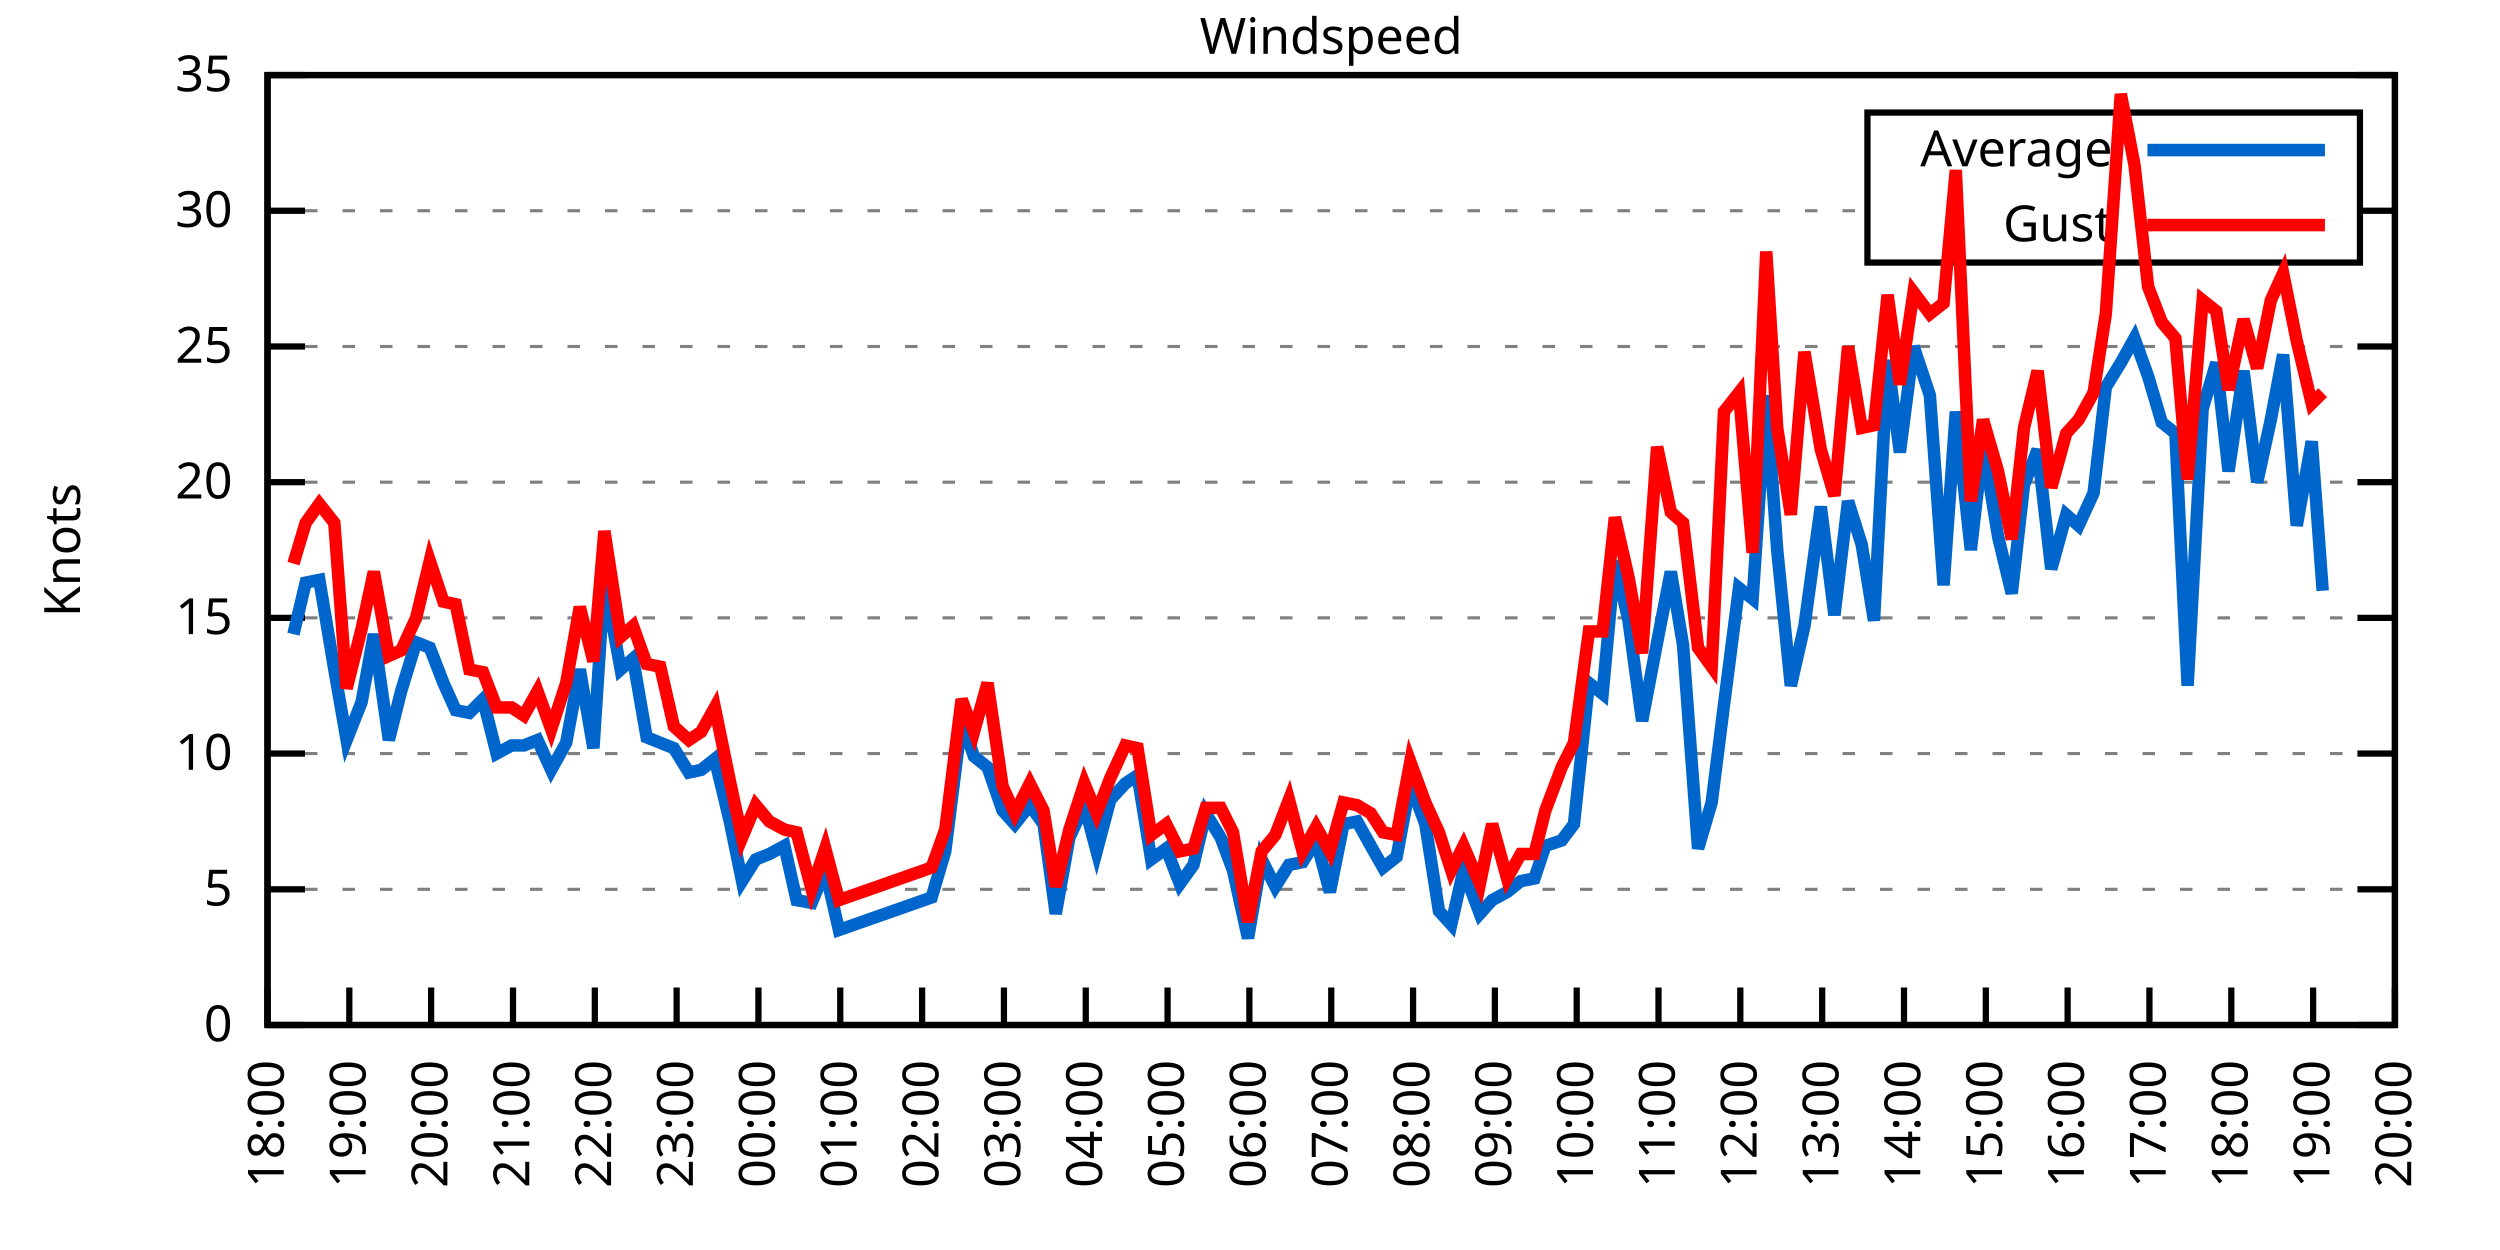
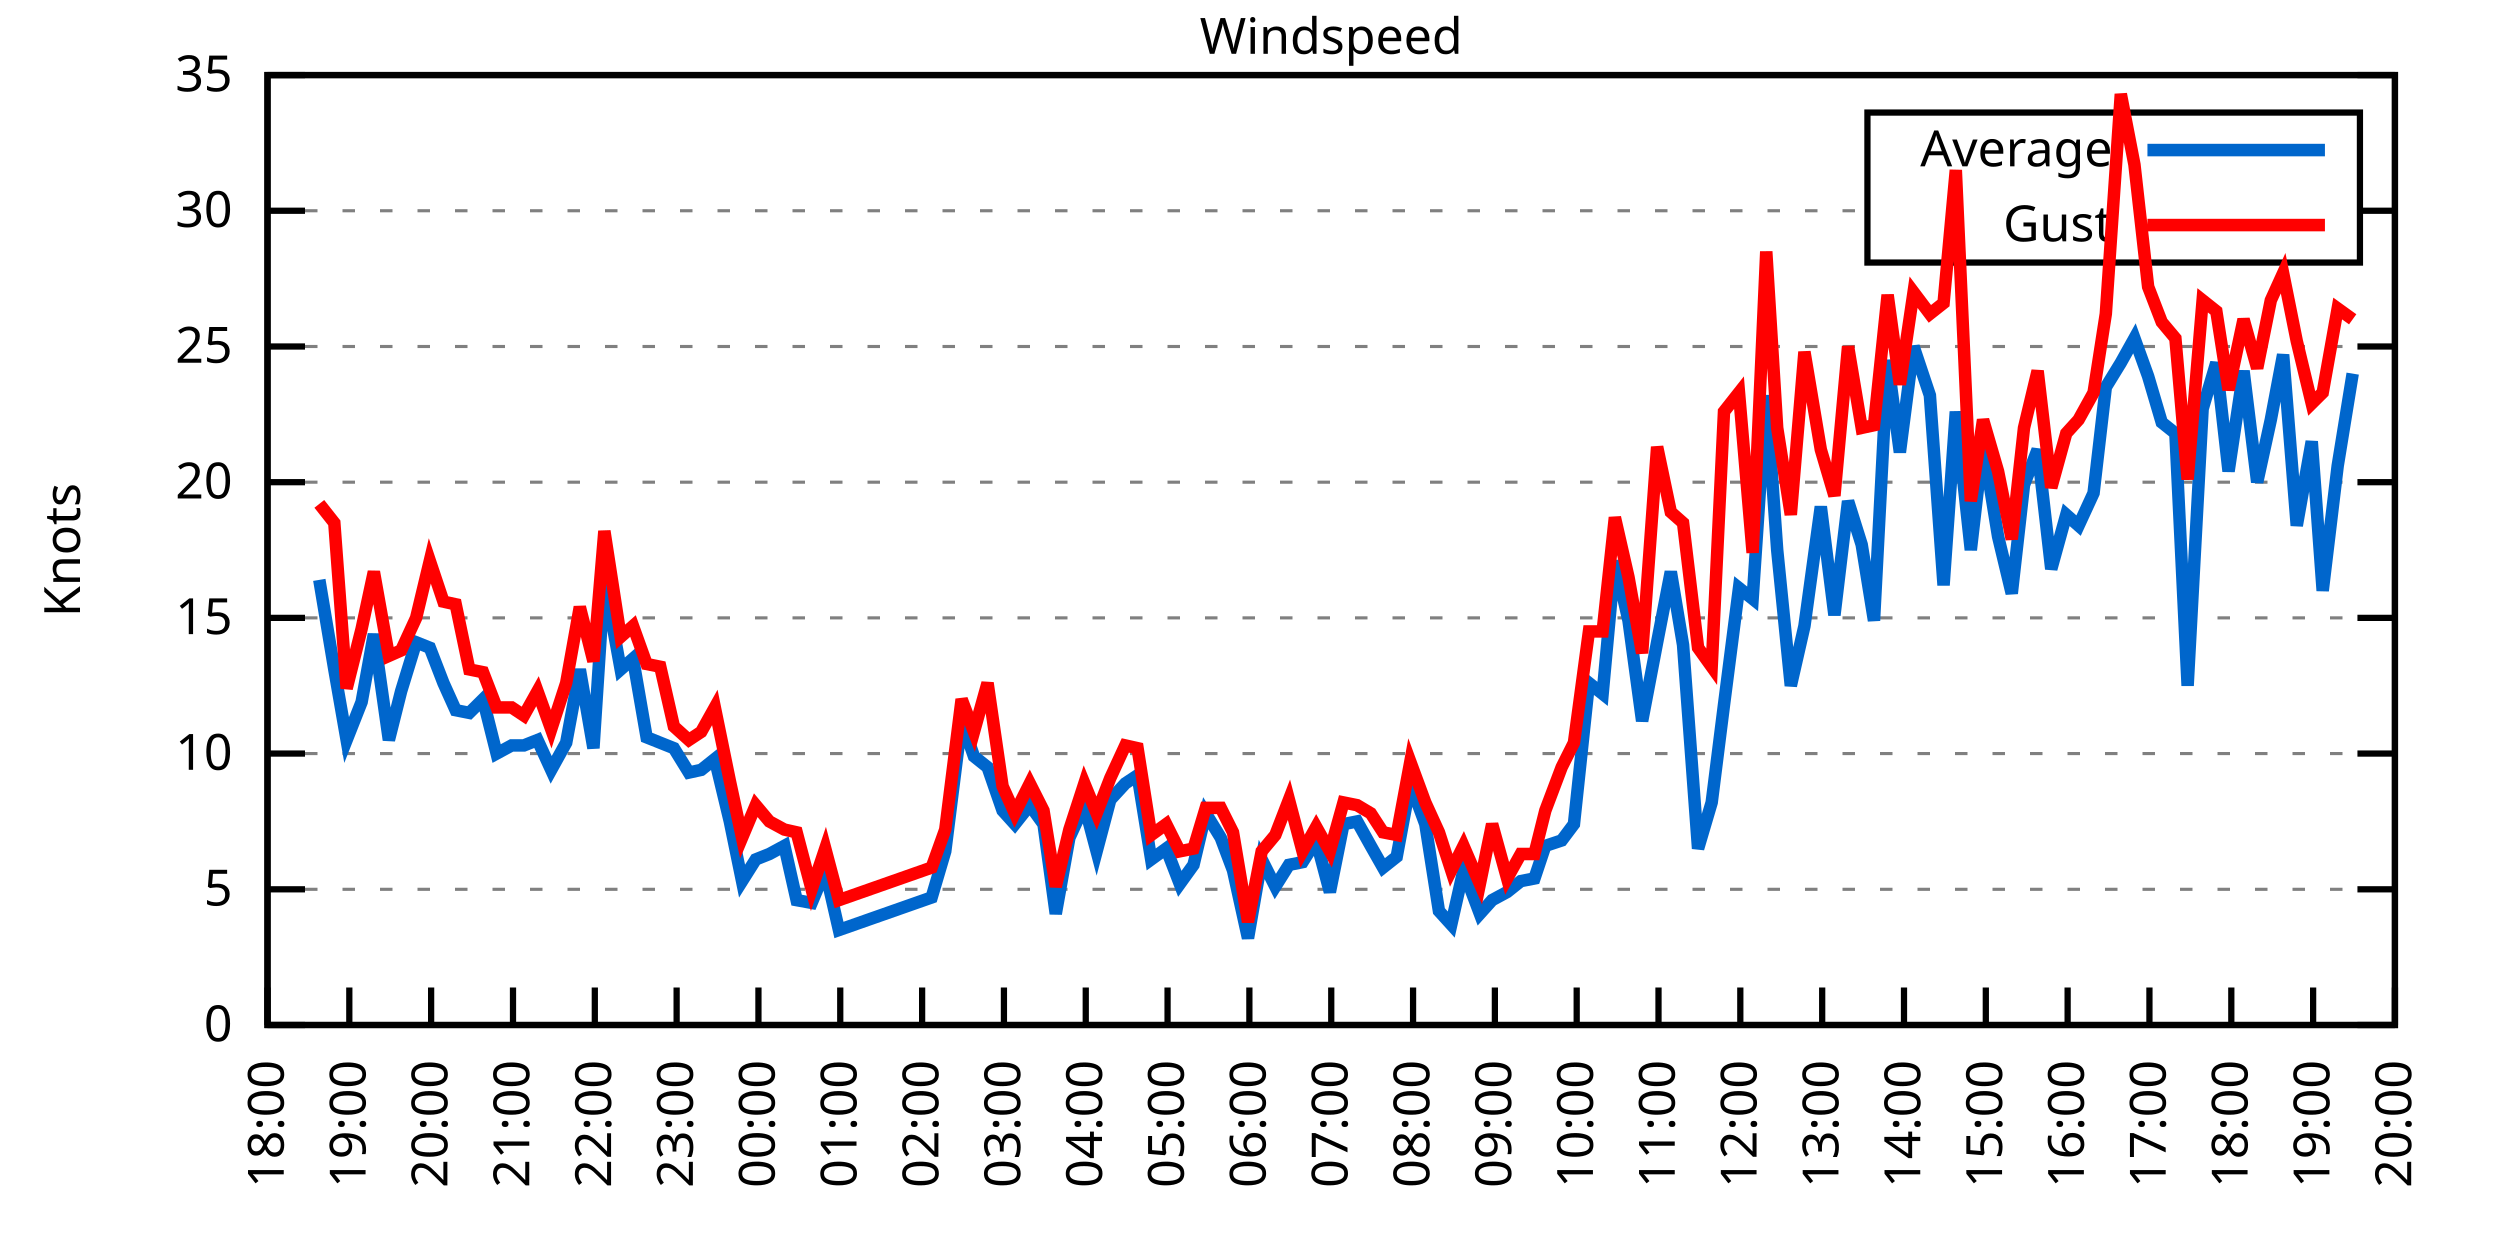
<svg xmlns="http://www.w3.org/2000/svg" xmlns:xlink="http://www.w3.org/1999/xlink" width="400" height="200" viewBox="0 0 400 200">
  <g id="gnuplot_canvas">
    <rect x="0" y="0" width="400" height="200" fill="none" />
    <defs>
      <circle id="gpDot" r="0.5" stroke-width="0.5" stroke="currentColor" />
      <path id="gpPt0" stroke-width="0.333" stroke="currentColor" d="M-1,0 h2 M0,-1 v2" />
      <path id="gpPt1" stroke-width="0.333" stroke="currentColor" d="M-1,-1 L1,1 M1,-1 L-1,1" />
      <path id="gpPt2" stroke-width="0.333" stroke="currentColor" d="M-1,0 L1,0 M0,-1 L0,1 M-1,-1 L1,1 M-1,1 L1,-1" />
      <rect id="gpPt3" stroke-width="0.333" stroke="currentColor" x="-1" y="-1" width="2" height="2" />
      <rect id="gpPt4" stroke-width="0.333" stroke="currentColor" fill="currentColor" x="-1" y="-1" width="2" height="2" />
      <circle id="gpPt5" stroke-width="0.333" stroke="currentColor" cx="0" cy="0" r="1" />
      <use xlink:href="#gpPt5" id="gpPt6" fill="currentColor" stroke="none" />
      <path id="gpPt7" stroke-width="0.333" stroke="currentColor" d="M0,-1.33 L-1.33,0.67 L1.33,0.67 z" />
      <use xlink:href="#gpPt7" id="gpPt8" fill="currentColor" stroke="none" />
      <use xlink:href="#gpPt7" id="gpPt9" stroke="currentColor" transform="rotate(180)" />
      <use xlink:href="#gpPt9" id="gpPt10" fill="currentColor" stroke="none" />
      <use xlink:href="#gpPt3" id="gpPt11" stroke="currentColor" transform="rotate(45)" />
      <use xlink:href="#gpPt11" id="gpPt12" fill="currentColor" stroke="none" />
      <path id="gpPt13" stroke-width="0.333" stroke="currentColor" d="M0,1.330 L1.265,0.411 L0.782,-1.067 L-0.782,-1.076 L-1.265,0.411 z" />
      <use xlink:href="#gpPt13" id="gpPt14" fill="currentColor" stroke="none" />
      <filter id="textbox" filterUnits="objectBoundingBox" x="0" y="0" height="1" width="1">
        <feFlood flood-color="white" flood-opacity="1" result="bgnd" />
        <feComposite in="SourceGraphic" in2="bgnd" operator="atop" />
      </filter>
      <filter id="greybox" filterUnits="objectBoundingBox" x="0" y="0" height="1" width="1">
        <feFlood flood-color="lightgrey" flood-opacity="1" result="grey" />
        <feComposite in="SourceGraphic" in2="grey" operator="atop" />
      </filter>
    </defs>
    <g fill="none" color="white" stroke="currentColor" stroke-width="1.00" stroke-linecap="butt" stroke-linejoin="miter">
</g>
    <g fill="none" color="black" stroke="currentColor" stroke-width="1.00" stroke-linecap="butt" stroke-linejoin="miter">
      <g stroke="none" shape-rendering="crispEdges">
        <polygon fill="rgb(255, 255, 255)" points="42.80,164.00 383.18,164.00 383.18,12.02 42.80,12.02 " />
      </g>
    </g>
    <g fill="none" color="black" stroke="currentColor" stroke-width="1.00" stroke-linecap="butt" stroke-linejoin="miter">
</g>
    <g fill="none" color="black" stroke="black" stroke-width="0.50" stroke-linecap="butt" stroke-linejoin="miter">
</g>
    <g fill="none" color="gray" stroke="currentColor" stroke-width="0.50" stroke-linecap="butt" stroke-linejoin="miter">
      <path stroke="gray" stroke-dasharray="2,4" class="gridline" d="M42.80,164.00 L383.19,164.00  " />
    </g>
    <g fill="none" color="gray" stroke="gray" stroke-width="1.00" stroke-linecap="butt" stroke-linejoin="miter">
</g>
    <g fill="none" color="black" stroke="currentColor" stroke-width="1.00" stroke-linecap="butt" stroke-linejoin="miter">
      <path stroke="black" d="M42.80,164.00 L48.80,164.00 M383.19,164.00 L377.19,164.00  " />
      <g transform="translate(37.20,166.60)" stroke="none" fill="black" font-family="Sans" font-size="8.00" text-anchor="end">
        <text>
          <tspan font-family="Sans"> 0</tspan>
        </text>
      </g>
    </g>
    <g fill="none" color="black" stroke="currentColor" stroke-width="1.00" stroke-linecap="butt" stroke-linejoin="miter">
</g>
    <g fill="none" color="black" stroke="black" stroke-width="0.50" stroke-linecap="butt" stroke-linejoin="miter">
</g>
    <g fill="none" color="gray" stroke="currentColor" stroke-width="0.50" stroke-linecap="butt" stroke-linejoin="miter">
      <path stroke="gray" stroke-dasharray="2,4" class="gridline" d="M42.80,142.29 L383.19,142.29  " />
    </g>
    <g fill="none" color="gray" stroke="gray" stroke-width="1.00" stroke-linecap="butt" stroke-linejoin="miter">
</g>
    <g fill="none" color="black" stroke="currentColor" stroke-width="1.00" stroke-linecap="butt" stroke-linejoin="miter">
      <path stroke="black" d="M42.80,142.29 L48.80,142.29 M383.19,142.29 L377.19,142.29  " />
      <g transform="translate(37.20,144.89)" stroke="none" fill="black" font-family="Sans" font-size="8.00" text-anchor="end">
        <text>
          <tspan font-family="Sans"> 5</tspan>
        </text>
      </g>
    </g>
    <g fill="none" color="black" stroke="currentColor" stroke-width="1.00" stroke-linecap="butt" stroke-linejoin="miter">
</g>
    <g fill="none" color="black" stroke="black" stroke-width="0.50" stroke-linecap="butt" stroke-linejoin="miter">
</g>
    <g fill="none" color="gray" stroke="currentColor" stroke-width="0.50" stroke-linecap="butt" stroke-linejoin="miter">
      <path stroke="gray" stroke-dasharray="2,4" class="gridline" d="M42.80,120.57 L383.19,120.57  " />
    </g>
    <g fill="none" color="gray" stroke="gray" stroke-width="1.00" stroke-linecap="butt" stroke-linejoin="miter">
</g>
    <g fill="none" color="black" stroke="currentColor" stroke-width="1.00" stroke-linecap="butt" stroke-linejoin="miter">
      <path stroke="black" d="M42.80,120.57 L48.80,120.57 M383.19,120.57 L377.19,120.57  " />
      <g transform="translate(37.20,123.17)" stroke="none" fill="black" font-family="Sans" font-size="8.00" text-anchor="end">
        <text>
          <tspan font-family="Sans"> 10</tspan>
        </text>
      </g>
    </g>
    <g fill="none" color="black" stroke="currentColor" stroke-width="1.00" stroke-linecap="butt" stroke-linejoin="miter">
</g>
    <g fill="none" color="black" stroke="black" stroke-width="0.50" stroke-linecap="butt" stroke-linejoin="miter">
</g>
    <g fill="none" color="gray" stroke="currentColor" stroke-width="0.50" stroke-linecap="butt" stroke-linejoin="miter">
      <path stroke="gray" stroke-dasharray="2,4" class="gridline" d="M42.80,98.86 L383.19,98.86  " />
    </g>
    <g fill="none" color="gray" stroke="gray" stroke-width="1.00" stroke-linecap="butt" stroke-linejoin="miter">
</g>
    <g fill="none" color="black" stroke="currentColor" stroke-width="1.00" stroke-linecap="butt" stroke-linejoin="miter">
      <path stroke="black" d="M42.80,98.86 L48.80,98.86 M383.19,98.86 L377.19,98.86  " />
      <g transform="translate(37.20,101.46)" stroke="none" fill="black" font-family="Sans" font-size="8.00" text-anchor="end">
        <text>
          <tspan font-family="Sans"> 15</tspan>
        </text>
      </g>
    </g>
    <g fill="none" color="black" stroke="currentColor" stroke-width="1.00" stroke-linecap="butt" stroke-linejoin="miter">
</g>
    <g fill="none" color="black" stroke="black" stroke-width="0.50" stroke-linecap="butt" stroke-linejoin="miter">
</g>
    <g fill="none" color="gray" stroke="currentColor" stroke-width="0.50" stroke-linecap="butt" stroke-linejoin="miter">
      <path stroke="gray" stroke-dasharray="2,4" class="gridline" d="M42.80,77.15 L383.19,77.15  " />
    </g>
    <g fill="none" color="gray" stroke="gray" stroke-width="1.00" stroke-linecap="butt" stroke-linejoin="miter">
</g>
    <g fill="none" color="black" stroke="currentColor" stroke-width="1.00" stroke-linecap="butt" stroke-linejoin="miter">
      <path stroke="black" d="M42.80,77.15 L48.80,77.15 M383.19,77.15 L377.19,77.15  " />
      <g transform="translate(37.20,79.75)" stroke="none" fill="black" font-family="Sans" font-size="8.00" text-anchor="end">
        <text>
          <tspan font-family="Sans"> 20</tspan>
        </text>
      </g>
    </g>
    <g fill="none" color="black" stroke="currentColor" stroke-width="1.00" stroke-linecap="butt" stroke-linejoin="miter">
</g>
    <g fill="none" color="black" stroke="black" stroke-width="0.50" stroke-linecap="butt" stroke-linejoin="miter">
</g>
    <g fill="none" color="gray" stroke="currentColor" stroke-width="0.50" stroke-linecap="butt" stroke-linejoin="miter">
      <path stroke="gray" stroke-dasharray="2,4" class="gridline" d="M42.80,55.44 L383.19,55.44  " />
    </g>
    <g fill="none" color="gray" stroke="gray" stroke-width="1.00" stroke-linecap="butt" stroke-linejoin="miter">
</g>
    <g fill="none" color="black" stroke="currentColor" stroke-width="1.00" stroke-linecap="butt" stroke-linejoin="miter">
      <path stroke="black" d="M42.80,55.44 L48.80,55.44 M383.19,55.44 L377.19,55.44  " />
      <g transform="translate(37.20,58.04)" stroke="none" fill="black" font-family="Sans" font-size="8.00" text-anchor="end">
        <text>
          <tspan font-family="Sans"> 25</tspan>
        </text>
      </g>
    </g>
    <g fill="none" color="black" stroke="currentColor" stroke-width="1.00" stroke-linecap="butt" stroke-linejoin="miter">
</g>
    <g fill="none" color="black" stroke="black" stroke-width="0.50" stroke-linecap="butt" stroke-linejoin="miter">
</g>
    <g fill="none" color="gray" stroke="currentColor" stroke-width="0.50" stroke-linecap="butt" stroke-linejoin="miter">
      <path stroke="gray" stroke-dasharray="2,4" class="gridline" d="M42.80,33.72 L298.79,33.72 M377.59,33.72 L383.19,33.72  " />
    </g>
    <g fill="none" color="gray" stroke="gray" stroke-width="1.00" stroke-linecap="butt" stroke-linejoin="miter">
</g>
    <g fill="none" color="black" stroke="currentColor" stroke-width="1.00" stroke-linecap="butt" stroke-linejoin="miter">
      <path stroke="black" d="M42.80,33.72 L48.80,33.72 M383.19,33.72 L377.19,33.72  " />
      <g transform="translate(37.20,36.32)" stroke="none" fill="black" font-family="Sans" font-size="8.00" text-anchor="end">
        <text>
          <tspan font-family="Sans"> 30</tspan>
        </text>
      </g>
    </g>
    <g fill="none" color="black" stroke="currentColor" stroke-width="1.00" stroke-linecap="butt" stroke-linejoin="miter">
</g>
    <g fill="none" color="black" stroke="black" stroke-width="0.50" stroke-linecap="butt" stroke-linejoin="miter">
</g>
    <g fill="none" color="gray" stroke="currentColor" stroke-width="0.50" stroke-linecap="butt" stroke-linejoin="miter">
      <path stroke="gray" stroke-dasharray="2,4" class="gridline" d="M42.80,12.01 L383.19,12.01  " />
    </g>
    <g fill="none" color="gray" stroke="gray" stroke-width="1.00" stroke-linecap="butt" stroke-linejoin="miter">
</g>
    <g fill="none" color="black" stroke="currentColor" stroke-width="1.00" stroke-linecap="butt" stroke-linejoin="miter">
      <path stroke="black" d="M42.80,12.01 L48.80,12.01 M383.19,12.01 L377.19,12.01  " />
      <g transform="translate(37.20,14.61)" stroke="none" fill="black" font-family="Sans" font-size="8.00" text-anchor="end">
        <text>
          <tspan font-family="Sans"> 35</tspan>
        </text>
      </g>
    </g>
    <g fill="none" color="black" stroke="currentColor" stroke-width="1.00" stroke-linecap="butt" stroke-linejoin="miter">
      <path stroke="black" d="M42.80,164.00 L42.80,158.00  " />
      <g transform="translate(45.40,169.60) rotate(270.00)" stroke="none" fill="black" font-family="Sans" font-size="8.00" text-anchor="end">
        <text>
          <tspan font-family="Sans">18:00</tspan>
        </text>
      </g>
    </g>
    <g fill="none" color="black" stroke="currentColor" stroke-width="1.00" stroke-linecap="butt" stroke-linejoin="miter">
      <path stroke="black" d="M55.89,164.00 L55.89,158.00  " />
      <g transform="translate(58.49,169.60) rotate(270.00)" stroke="none" fill="black" font-family="Sans" font-size="8.00" text-anchor="end">
        <text>
          <tspan font-family="Sans">19:00</tspan>
        </text>
      </g>
    </g>
    <g fill="none" color="black" stroke="currentColor" stroke-width="1.00" stroke-linecap="butt" stroke-linejoin="miter">
      <path stroke="black" d="M68.98,164.00 L68.98,158.00  " />
      <g transform="translate(71.58,169.60) rotate(270.00)" stroke="none" fill="black" font-family="Sans" font-size="8.00" text-anchor="end">
        <text>
          <tspan font-family="Sans">20:00</tspan>
        </text>
      </g>
    </g>
    <g fill="none" color="black" stroke="currentColor" stroke-width="1.00" stroke-linecap="butt" stroke-linejoin="miter">
      <path stroke="black" d="M82.08,164.00 L82.08,158.00  " />
      <g transform="translate(84.68,169.60) rotate(270.00)" stroke="none" fill="black" font-family="Sans" font-size="8.00" text-anchor="end">
        <text>
          <tspan font-family="Sans">21:00</tspan>
        </text>
      </g>
    </g>
    <g fill="none" color="black" stroke="currentColor" stroke-width="1.00" stroke-linecap="butt" stroke-linejoin="miter">
      <path stroke="black" d="M95.17,164.00 L95.17,158.00  " />
      <g transform="translate(97.77,169.60) rotate(270.00)" stroke="none" fill="black" font-family="Sans" font-size="8.00" text-anchor="end">
        <text>
          <tspan font-family="Sans">22:00</tspan>
        </text>
      </g>
    </g>
    <g fill="none" color="black" stroke="currentColor" stroke-width="1.00" stroke-linecap="butt" stroke-linejoin="miter">
      <path stroke="black" d="M108.26,164.00 L108.26,158.00  " />
      <g transform="translate(110.86,169.60) rotate(270.00)" stroke="none" fill="black" font-family="Sans" font-size="8.00" text-anchor="end">
        <text>
          <tspan font-family="Sans">23:00</tspan>
        </text>
      </g>
    </g>
    <g fill="none" color="black" stroke="currentColor" stroke-width="1.00" stroke-linecap="butt" stroke-linejoin="miter">
      <path stroke="black" d="M121.35,164.00 L121.35,158.00  " />
      <g transform="translate(123.95,169.60) rotate(270.00)" stroke="none" fill="black" font-family="Sans" font-size="8.00" text-anchor="end">
        <text>
          <tspan font-family="Sans">00:00</tspan>
        </text>
      </g>
    </g>
    <g fill="none" color="black" stroke="currentColor" stroke-width="1.00" stroke-linecap="butt" stroke-linejoin="miter">
      <path stroke="black" d="M134.44,164.00 L134.44,158.00  " />
      <g transform="translate(137.04,169.60) rotate(270.00)" stroke="none" fill="black" font-family="Sans" font-size="8.00" text-anchor="end">
        <text>
          <tspan font-family="Sans">01:00</tspan>
        </text>
      </g>
    </g>
    <g fill="none" color="black" stroke="currentColor" stroke-width="1.00" stroke-linecap="butt" stroke-linejoin="miter">
      <path stroke="black" d="M147.54,164.00 L147.54,158.00  " />
      <g transform="translate(150.14,169.60) rotate(270.00)" stroke="none" fill="black" font-family="Sans" font-size="8.00" text-anchor="end">
        <text>
          <tspan font-family="Sans">02:00</tspan>
        </text>
      </g>
    </g>
    <g fill="none" color="black" stroke="currentColor" stroke-width="1.00" stroke-linecap="butt" stroke-linejoin="miter">
      <path stroke="black" d="M160.63,164.00 L160.63,158.00  " />
      <g transform="translate(163.23,169.60) rotate(270.00)" stroke="none" fill="black" font-family="Sans" font-size="8.00" text-anchor="end">
        <text>
          <tspan font-family="Sans">03:00</tspan>
        </text>
      </g>
    </g>
    <g fill="none" color="black" stroke="currentColor" stroke-width="1.00" stroke-linecap="butt" stroke-linejoin="miter">
      <path stroke="black" d="M173.72,164.00 L173.72,158.00  " />
      <g transform="translate(176.32,169.60) rotate(270.00)" stroke="none" fill="black" font-family="Sans" font-size="8.00" text-anchor="end">
        <text>
          <tspan font-family="Sans">04:00</tspan>
        </text>
      </g>
    </g>
    <g fill="none" color="black" stroke="currentColor" stroke-width="1.00" stroke-linecap="butt" stroke-linejoin="miter">
      <path stroke="black" d="M186.81,164.00 L186.81,158.00  " />
      <g transform="translate(189.41,169.60) rotate(270.00)" stroke="none" fill="black" font-family="Sans" font-size="8.00" text-anchor="end">
        <text>
          <tspan font-family="Sans">05:00</tspan>
        </text>
      </g>
    </g>
    <g fill="none" color="black" stroke="currentColor" stroke-width="1.00" stroke-linecap="butt" stroke-linejoin="miter">
      <path stroke="black" d="M199.90,164.00 L199.90,158.00  " />
      <g transform="translate(202.50,169.60) rotate(270.00)" stroke="none" fill="black" font-family="Sans" font-size="8.00" text-anchor="end">
        <text>
          <tspan font-family="Sans">06:00</tspan>
        </text>
      </g>
    </g>
    <g fill="none" color="black" stroke="currentColor" stroke-width="1.00" stroke-linecap="butt" stroke-linejoin="miter">
      <path stroke="black" d="M213.00,164.00 L213.00,158.00  " />
      <g transform="translate(215.60,169.60) rotate(270.00)" stroke="none" fill="black" font-family="Sans" font-size="8.00" text-anchor="end">
        <text>
          <tspan font-family="Sans">07:00</tspan>
        </text>
      </g>
    </g>
    <g fill="none" color="black" stroke="currentColor" stroke-width="1.00" stroke-linecap="butt" stroke-linejoin="miter">
      <path stroke="black" d="M226.09,164.00 L226.09,158.00  " />
      <g transform="translate(228.69,169.60) rotate(270.00)" stroke="none" fill="black" font-family="Sans" font-size="8.00" text-anchor="end">
        <text>
          <tspan font-family="Sans">08:00</tspan>
        </text>
      </g>
    </g>
    <g fill="none" color="black" stroke="currentColor" stroke-width="1.00" stroke-linecap="butt" stroke-linejoin="miter">
      <path stroke="black" d="M239.18,164.00 L239.18,158.00  " />
      <g transform="translate(241.78,169.60) rotate(270.00)" stroke="none" fill="black" font-family="Sans" font-size="8.00" text-anchor="end">
        <text>
          <tspan font-family="Sans">09:00</tspan>
        </text>
      </g>
    </g>
    <g fill="none" color="black" stroke="currentColor" stroke-width="1.00" stroke-linecap="butt" stroke-linejoin="miter">
      <path stroke="black" d="M252.27,164.00 L252.27,158.00  " />
      <g transform="translate(254.87,169.60) rotate(270.00)" stroke="none" fill="black" font-family="Sans" font-size="8.00" text-anchor="end">
        <text>
          <tspan font-family="Sans">10:00</tspan>
        </text>
      </g>
    </g>
    <g fill="none" color="black" stroke="currentColor" stroke-width="1.00" stroke-linecap="butt" stroke-linejoin="miter">
      <path stroke="black" d="M265.36,164.00 L265.36,158.00  " />
      <g transform="translate(267.96,169.60) rotate(270.00)" stroke="none" fill="black" font-family="Sans" font-size="8.00" text-anchor="end">
        <text>
          <tspan font-family="Sans">11:00</tspan>
        </text>
      </g>
    </g>
    <g fill="none" color="black" stroke="currentColor" stroke-width="1.00" stroke-linecap="butt" stroke-linejoin="miter">
      <path stroke="black" d="M278.45,164.00 L278.45,158.00  " />
      <g transform="translate(281.05,169.60) rotate(270.00)" stroke="none" fill="black" font-family="Sans" font-size="8.00" text-anchor="end">
        <text>
          <tspan font-family="Sans">12:00</tspan>
        </text>
      </g>
    </g>
    <g fill="none" color="black" stroke="currentColor" stroke-width="1.00" stroke-linecap="butt" stroke-linejoin="miter">
      <path stroke="black" d="M291.55,164.00 L291.55,158.00  " />
      <g transform="translate(294.15,169.60) rotate(270.00)" stroke="none" fill="black" font-family="Sans" font-size="8.00" text-anchor="end">
        <text>
          <tspan font-family="Sans">13:00</tspan>
        </text>
      </g>
    </g>
    <g fill="none" color="black" stroke="currentColor" stroke-width="1.00" stroke-linecap="butt" stroke-linejoin="miter">
      <path stroke="black" d="M304.64,164.00 L304.64,158.00  " />
      <g transform="translate(307.24,169.60) rotate(270.00)" stroke="none" fill="black" font-family="Sans" font-size="8.00" text-anchor="end">
        <text>
          <tspan font-family="Sans">14:00</tspan>
        </text>
      </g>
    </g>
    <g fill="none" color="black" stroke="currentColor" stroke-width="1.00" stroke-linecap="butt" stroke-linejoin="miter">
      <path stroke="black" d="M317.73,164.00 L317.73,158.00  " />
      <g transform="translate(320.33,169.60) rotate(270.00)" stroke="none" fill="black" font-family="Sans" font-size="8.00" text-anchor="end">
        <text>
          <tspan font-family="Sans">15:00</tspan>
        </text>
      </g>
    </g>
    <g fill="none" color="black" stroke="currentColor" stroke-width="1.00" stroke-linecap="butt" stroke-linejoin="miter">
      <path stroke="black" d="M330.82,164.00 L330.82,158.00  " />
      <g transform="translate(333.42,169.60) rotate(270.00)" stroke="none" fill="black" font-family="Sans" font-size="8.00" text-anchor="end">
        <text>
          <tspan font-family="Sans">16:00</tspan>
        </text>
      </g>
    </g>
    <g fill="none" color="black" stroke="currentColor" stroke-width="1.00" stroke-linecap="butt" stroke-linejoin="miter">
      <path stroke="black" d="M343.91,164.00 L343.91,158.00  " />
      <g transform="translate(346.51,169.60) rotate(270.00)" stroke="none" fill="black" font-family="Sans" font-size="8.00" text-anchor="end">
        <text>
          <tspan font-family="Sans">17:00</tspan>
        </text>
      </g>
    </g>
    <g fill="none" color="black" stroke="currentColor" stroke-width="1.00" stroke-linecap="butt" stroke-linejoin="miter">
      <path stroke="black" d="M357.01,164.00 L357.01,158.00  " />
      <g transform="translate(359.61,169.60) rotate(270.00)" stroke="none" fill="black" font-family="Sans" font-size="8.00" text-anchor="end">
        <text>
          <tspan font-family="Sans">18:00</tspan>
        </text>
      </g>
    </g>
    <g fill="none" color="black" stroke="currentColor" stroke-width="1.00" stroke-linecap="butt" stroke-linejoin="miter">
      <path stroke="black" d="M370.10,164.00 L370.10,158.00  " />
      <g transform="translate(372.70,169.60) rotate(270.00)" stroke="none" fill="black" font-family="Sans" font-size="8.00" text-anchor="end">
        <text>
          <tspan font-family="Sans">19:00</tspan>
        </text>
      </g>
    </g>
    <g fill="none" color="black" stroke="currentColor" stroke-width="1.00" stroke-linecap="butt" stroke-linejoin="miter">
      <path stroke="black" d="M383.19,164.00 L383.19,158.00  " />
      <g transform="translate(385.79,169.60) rotate(270.00)" stroke="none" fill="black" font-family="Sans" font-size="8.00" text-anchor="end">
        <text>
          <tspan font-family="Sans">20:00</tspan>
        </text>
      </g>
    </g>
    <g fill="none" color="black" stroke="currentColor" stroke-width="1.00" stroke-linecap="butt" stroke-linejoin="miter">
</g>
    <g fill="none" color="black" stroke="currentColor" stroke-width="1.00" stroke-linecap="butt" stroke-linejoin="miter">
      <path stroke="black" d="M42.80,12.01 L42.80,164.00 L383.19,164.00 L383.19,12.01 L42.80,12.01 Z  " />
    </g>
    <g fill="none" color="black" stroke="currentColor" stroke-width="1.00" stroke-linecap="butt" stroke-linejoin="miter">
</g>
    <g fill="none" color="black" stroke="currentColor" stroke-width="1.00" stroke-linecap="butt" stroke-linejoin="miter">
      <path stroke="black" d="M298.79,42.01 L298.79,18.01 L377.59,18.01 L377.59,42.01 L298.79,42.01 Z  " />
    </g>
    <g id="Windspeed_plot_1">
      <g fill="none" color="white" stroke="black" stroke-width="2.00" stroke-linecap="butt" stroke-linejoin="miter">
</g>
      <g fill="none" color="black" stroke="currentColor" stroke-width="2.00" stroke-linecap="butt" stroke-linejoin="miter">
        <g transform="translate(337.99,26.61)" stroke="none" fill="black" font-family="Sans" font-size="8.00" text-anchor="end">
          <text>
            <tspan font-family="Sans">Average</tspan>
          </text>
        </g>
      </g>
      <g fill="none" color="black" stroke="currentColor" stroke-width="2.00" stroke-linecap="butt" stroke-linejoin="miter">
-         <path stroke="rgb(  0, 102, 204)" d="M343.59,24.01 L371.99,24.01 M46.95,101.47 L48.91,93.22 L51.09,92.78 L53.49,107.11 L55.46,118.40 L57.86,112.32   L59.82,101.47 L62.22,118.40 L64.18,110.59 L66.58,102.77 L68.77,103.64 L70.95,109.28 L72.91,113.63 L75.09,114.06   L77.28,111.89 L79.46,120.57 L81.86,119.27 L83.82,119.27 L86.00,118.40 L88.19,123.18 L90.59,118.84 L92.77,107.11   L94.95,119.71 L96.70,92.78 L99.31,107.11 L101.28,105.38 L103.46,117.97 L105.64,118.84 L107.82,119.71 L110.22,123.61   L112.19,123.18 L114.37,121.44 L116.77,131.43 L118.73,140.98 L120.92,137.51 L123.10,136.64 L125.50,135.34 L127.46,144.02   L129.86,144.46 L132.04,139.25 L134.23,148.80 L149.06,143.59 L151.24,136.21 L153.86,115.36 L155.83,121.01 L158.01,122.75   L160.41,129.69 L162.37,131.86 L164.77,128.83 L166.96,131.86 L168.92,146.20 L171.10,134.04 L173.50,128.83 L175.46,136.21   L177.65,127.96 L180.05,125.35 L182.01,124.05 L184.19,137.51 L186.59,135.77 L188.77,141.42 L190.96,138.38 L192.92,130.13   L195.32,134.04 L197.28,139.25 L199.68,150.10 L201.87,137.51 L204.05,141.85 L206.23,138.38 L208.41,137.94 L210.59,134.47   L212.78,142.72 L214.96,131.86 L217.14,131.43 L219.32,135.34 L221.29,138.81 L223.47,137.08 L225.65,125.35 L228.05,131.86   L230.23,145.76 L232.20,147.93 L234.16,139.25 L236.78,146.20 L238.74,144.02 L241.14,142.72 L243.32,140.98 L245.51,140.55   L247.25,135.34 L249.87,134.47 L251.83,131.86 L254.23,109.28 L256.42,111.02 L258.38,89.74 L260.56,99.30 L262.74,115.36   L265.14,102.77 L267.33,91.48 L269.29,103.20 L271.69,135.77 L273.87,128.39 L275.84,112.76 L278.24,94.08 L280.42,95.82   L282.60,63.25 L284.35,88.00 L286.53,109.72 L288.71,100.16 L291.33,81.06 L293.51,98.43 L295.69,80.19 L297.87,87.14   L299.84,99.30 L302.02,57.61 L303.98,72.37 L306.17,55.44 L308.78,63.25 L310.97,93.65 L312.93,65.86 L315.33,88.00   L317.29,71.07 L319.69,85.83 L321.88,94.95 L323.84,77.58 L326.02,71.94 L328.20,91.04 L330.60,82.36 L332.57,84.10   L334.97,78.89 L336.93,61.95 L339.33,58.04 L341.51,54.13 L343.70,60.21 L345.88,67.59 L348.06,69.33 L350.02,109.72   L352.42,65.42 L354.61,58.04 L356.57,75.41 L358.97,59.34 L361.15,77.15 L363.33,67.16 L365.30,56.74 L367.48,84.10   L369.88,70.63 L371.63,94.52  " />
+         <path stroke="rgb(  0, 102, 204)" d="M343.59,24.01 L371.99,24.01 M51.09,92.78 L53.49,107.11 L55.46,118.40 L57.86,112.32 L59.82,101.47 L62.22,118.40   L64.18,110.59 L66.58,102.77 L68.77,103.64 L70.95,109.28 L72.91,113.63 L75.09,114.06 L77.28,111.89 L79.46,120.57   L81.86,119.27 L83.82,119.27 L86.00,118.40 L88.19,123.18 L90.59,118.84 L92.77,107.11 L94.95,119.71 L96.70,92.78   L99.31,107.11 L101.28,105.38 L103.46,117.97 L105.64,118.84 L107.82,119.71 L110.22,123.61 L112.19,123.18 L114.37,121.44   L116.77,131.43 L118.73,140.98 L120.92,137.51 L123.10,136.64 L125.50,135.34 L127.46,144.02 L129.86,144.46 L132.04,139.25   L134.23,148.80 L149.06,143.59 L151.24,136.21 L153.86,115.36 L155.83,121.01 L158.01,122.75 L160.41,129.69 L162.37,131.86   L164.77,128.83 L166.96,131.86 L168.92,146.20 L171.10,134.04 L173.50,128.83 L175.46,136.21 L177.65,127.96 L180.05,125.35   L182.01,124.05 L184.19,137.51 L186.59,135.77 L188.77,141.42 L190.96,138.38 L192.92,130.13 L195.32,134.04 L197.28,139.25   L199.68,150.10 L201.87,137.51 L204.05,141.85 L206.23,138.38 L208.41,137.94 L210.59,134.47 L212.78,142.72 L214.96,131.86   L217.14,131.43 L219.32,135.34 L221.29,138.81 L223.47,137.08 L225.65,125.35 L228.05,131.86 L230.23,145.76 L232.20,147.93   L234.16,139.25 L236.78,146.20 L238.74,144.02 L241.14,142.72 L243.32,140.98 L245.51,140.55 L247.25,135.34 L249.87,134.47   L251.83,131.86 L254.23,109.28 L256.42,111.02 L258.38,89.74 L260.56,99.30 L262.74,115.36 L265.14,102.77 L267.33,91.48   L269.29,103.20 L271.69,135.77 L273.87,128.39 L275.84,112.76 L278.24,94.08 L280.42,95.82 L282.60,63.25 L284.35,88.00   L286.53,109.72 L288.71,100.16 L291.33,81.06 L293.51,98.43 L295.69,80.19 L297.87,87.14 L299.84,99.30 L302.02,57.61   L303.98,72.37 L306.17,55.44 L308.78,63.25 L310.97,93.65 L312.93,65.86 L315.33,88.00 L317.29,71.07 L319.69,85.83   L321.88,94.95 L323.84,77.58 L326.02,71.94 L328.20,91.04 L330.60,82.36 L332.57,84.10 L334.97,78.89 L336.93,61.95   L339.33,58.04 L341.51,54.13 L343.70,60.21 L345.88,67.59 L348.06,69.33 L350.02,109.72 L352.42,65.42 L354.61,58.04   L356.57,75.41 L358.97,59.34 L361.15,77.15 L363.33,67.16 L365.30,56.74 L367.48,84.10 L369.88,70.63 L371.63,94.52   L374.03,74.54 L376.43,59.78  " />
      </g>
    </g>
    <g id="Windspeed_plot_2">
      <g fill="none" color="black" stroke="currentColor" stroke-width="2.00" stroke-linecap="butt" stroke-linejoin="miter">
        <g transform="translate(337.99,38.61)" stroke="none" fill="black" font-family="Sans" font-size="8.00" text-anchor="end">
          <text>
            <tspan font-family="Sans">Gust</tspan>
          </text>
        </g>
      </g>
      <g fill="none" color="black" stroke="currentColor" stroke-width="2.00" stroke-linecap="butt" stroke-linejoin="miter">
-         <path stroke="rgb(255,   0,   0)" d="M343.59,36.01 L371.99,36.01 M46.95,90.18 L48.91,83.66 L51.09,80.62 L53.49,83.66 L55.46,110.15 L57.86,100.60   L59.82,91.48 L62.22,104.94 L64.18,104.07 L66.58,98.86 L68.77,89.74 L70.95,96.26 L72.91,96.69 L75.09,107.11   L77.28,107.55 L79.46,113.19 L81.86,113.19 L83.82,114.49 L86.00,110.59 L88.19,116.67 L90.59,109.28 L92.77,97.12   L94.95,105.81 L96.70,84.97 L99.31,101.90 L101.28,100.16 L103.46,106.24 L105.64,106.68 L107.82,116.23 L110.22,118.40   L112.19,117.10 L114.37,113.19 L116.77,124.92 L118.73,134.04 L120.92,128.83 L123.10,131.43 L125.50,132.73 L127.46,133.17   L129.86,142.29 L132.04,135.77 L134.23,144.02 L149.06,138.81 L151.24,132.73 L153.86,111.89 L155.83,117.10 L158.01,109.28   L160.41,125.79 L162.37,130.13 L164.77,125.35 L166.96,129.69 L168.92,141.85 L171.10,132.73 L173.50,125.35 L175.46,130.13   L177.65,124.48 L180.05,119.27 L182.01,119.71 L184.19,133.60 L186.59,131.86 L188.77,136.21 L190.96,135.77 L192.92,129.26   L195.32,129.26 L197.28,133.17 L199.68,147.50 L201.87,136.21 L204.05,133.60 L206.23,127.96 L208.41,136.21 L210.59,132.30   L212.78,136.21 L214.96,128.39 L217.14,128.83 L219.32,130.13 L221.29,133.17 L223.47,133.60 L225.65,121.88 L228.05,128.39   L230.23,133.17 L232.20,139.25 L234.16,135.34 L236.78,141.42 L238.74,131.86 L241.14,140.55 L243.32,136.64 L245.51,136.64   L247.25,129.69 L249.87,122.75 L251.83,118.84 L254.23,101.03 L256.42,101.03 L258.38,82.79 L260.56,92.35 L262.74,104.51   L265.14,71.50 L267.33,81.93 L269.29,83.66 L271.69,103.64 L273.87,106.68 L275.84,65.86 L278.24,62.82 L280.42,88.44   L282.60,40.24 L284.35,68.46 L286.53,82.36 L288.71,56.30 L291.33,71.94 L293.51,79.32 L295.69,55.44 L297.87,68.46   L299.84,68.03 L302.02,47.18 L303.98,61.52 L306.17,46.75 L308.78,50.22 L310.97,48.49 L312.93,27.21 L315.33,80.19   L317.29,67.16 L319.69,75.41 L321.88,86.27 L323.84,68.46 L326.02,59.34 L328.20,78.02 L330.60,69.33 L332.57,67.16   L334.97,62.82 L336.93,50.22 L339.33,15.05 L341.51,26.34 L343.70,45.88 L345.88,51.53 L348.06,54.13 L350.02,76.71   L352.42,48.05 L354.61,49.79 L356.57,62.38 L358.97,51.09 L361.15,58.91 L363.33,48.05 L365.30,43.71 L367.48,54.57   L369.88,64.56 L371.63,62.82  " />
+         <path stroke="rgb(255,   0,   0)" d="M343.59,36.01 L371.99,36.01 M51.09,80.62 L53.49,83.66 L55.46,110.15 L57.86,100.60 L59.82,91.48 L62.22,104.94   L64.18,104.07 L66.58,98.86 L68.77,89.74 L70.95,96.26 L72.91,96.69 L75.09,107.11 L77.28,107.55 L79.46,113.19   L81.86,113.19 L83.82,114.49 L86.00,110.59 L88.19,116.67 L90.59,109.28 L92.77,97.12 L94.95,105.81 L96.70,84.97   L99.31,101.90 L101.28,100.16 L103.46,106.24 L105.64,106.68 L107.82,116.23 L110.22,118.40 L112.19,117.10 L114.37,113.19   L116.77,124.92 L118.73,134.04 L120.92,128.83 L123.10,131.43 L125.50,132.73 L127.46,133.17 L129.86,142.29 L132.04,135.77   L134.23,144.02 L149.06,138.81 L151.24,132.73 L153.86,111.89 L155.83,117.10 L158.01,109.28 L160.41,125.79 L162.37,130.13   L164.77,125.35 L166.96,129.69 L168.92,141.85 L171.10,132.73 L173.50,125.35 L175.46,130.13 L177.65,124.48 L180.05,119.27   L182.01,119.71 L184.19,133.60 L186.59,131.86 L188.77,136.21 L190.96,135.77 L192.92,129.26 L195.32,129.26 L197.28,133.17   L199.68,147.50 L201.87,136.21 L204.05,133.60 L206.23,127.96 L208.41,136.21 L210.59,132.30 L212.78,136.21 L214.96,128.39   L217.14,128.83 L219.32,130.13 L221.29,133.17 L223.47,133.60 L225.65,121.88 L228.05,128.39 L230.23,133.17 L232.20,139.25   L234.16,135.34 L236.78,141.42 L238.74,131.86 L241.14,140.55 L243.32,136.64 L245.51,136.64 L247.25,129.69 L249.87,122.75   L251.83,118.84 L254.23,101.03 L256.42,101.03 L258.38,82.79 L260.56,92.35 L262.74,104.51 L265.14,71.50 L267.33,81.93   L269.29,83.66 L271.69,103.64 L273.87,106.68 L275.84,65.86 L278.24,62.82 L280.42,88.44 L282.60,40.24 L284.35,68.46   L286.53,82.36 L288.71,56.30 L291.33,71.94 L293.51,79.32 L295.69,55.44 L297.87,68.46 L299.84,68.03 L302.02,47.18   L303.98,61.52 L306.17,46.75 L308.78,50.22 L310.97,48.49 L312.93,27.21 L315.33,80.19 L317.29,67.16 L319.69,75.41   L321.88,86.27 L323.84,68.46 L326.02,59.34 L328.20,78.02 L330.60,69.33 L332.57,67.16 L334.97,62.82 L336.93,50.22   L339.33,15.05 L341.51,26.34 L343.70,45.88 L345.88,51.53 L348.06,54.13 L350.02,76.71 L352.42,48.05 L354.61,49.79   L356.57,62.38 L358.97,51.09 L361.15,58.91 L363.33,48.05 L365.30,43.71 L367.48,54.57 L369.88,64.56 L371.63,62.82   L374.03,49.36 L376.43,51.09  " />
      </g>
    </g>
    <g fill="none" color="black" stroke="currentColor" stroke-width="2.00" stroke-linecap="butt" stroke-linejoin="miter">
</g>
    <g fill="none" color="black" stroke="black" stroke-width="1.00" stroke-linecap="butt" stroke-linejoin="miter">
</g>
    <g fill="none" color="black" stroke="currentColor" stroke-width="1.00" stroke-linecap="butt" stroke-linejoin="miter">
      <path stroke="black" d="M42.80,12.01 L42.80,164.00 L383.19,164.00 L383.19,12.01 L42.80,12.01 Z  " />
      <g transform="translate(12.80,88.01) rotate(270.00)" stroke="none" fill="black" font-family="Sans" font-size="8.00" text-anchor="middle">
        <text>
          <tspan font-family="Sans">Knots</tspan>
        </text>
      </g>
    </g>
    <g fill="none" color="black" stroke="currentColor" stroke-width="1.00" stroke-linecap="butt" stroke-linejoin="miter">
</g>
    <g fill="none" color="black" stroke="currentColor" stroke-width="1.00" stroke-linecap="butt" stroke-linejoin="miter">
      <g transform="translate(212.99,8.61)" stroke="none" fill="black" font-family="Sans" font-size="8.00" text-anchor="middle">
        <text>
          <tspan font-family="Sans">Windspeed</tspan>
        </text>
      </g>
    </g>
    <g fill="none" color="black" stroke="currentColor" stroke-width="1.00" stroke-linecap="butt" stroke-linejoin="miter">
</g>
  </g>
</svg>
